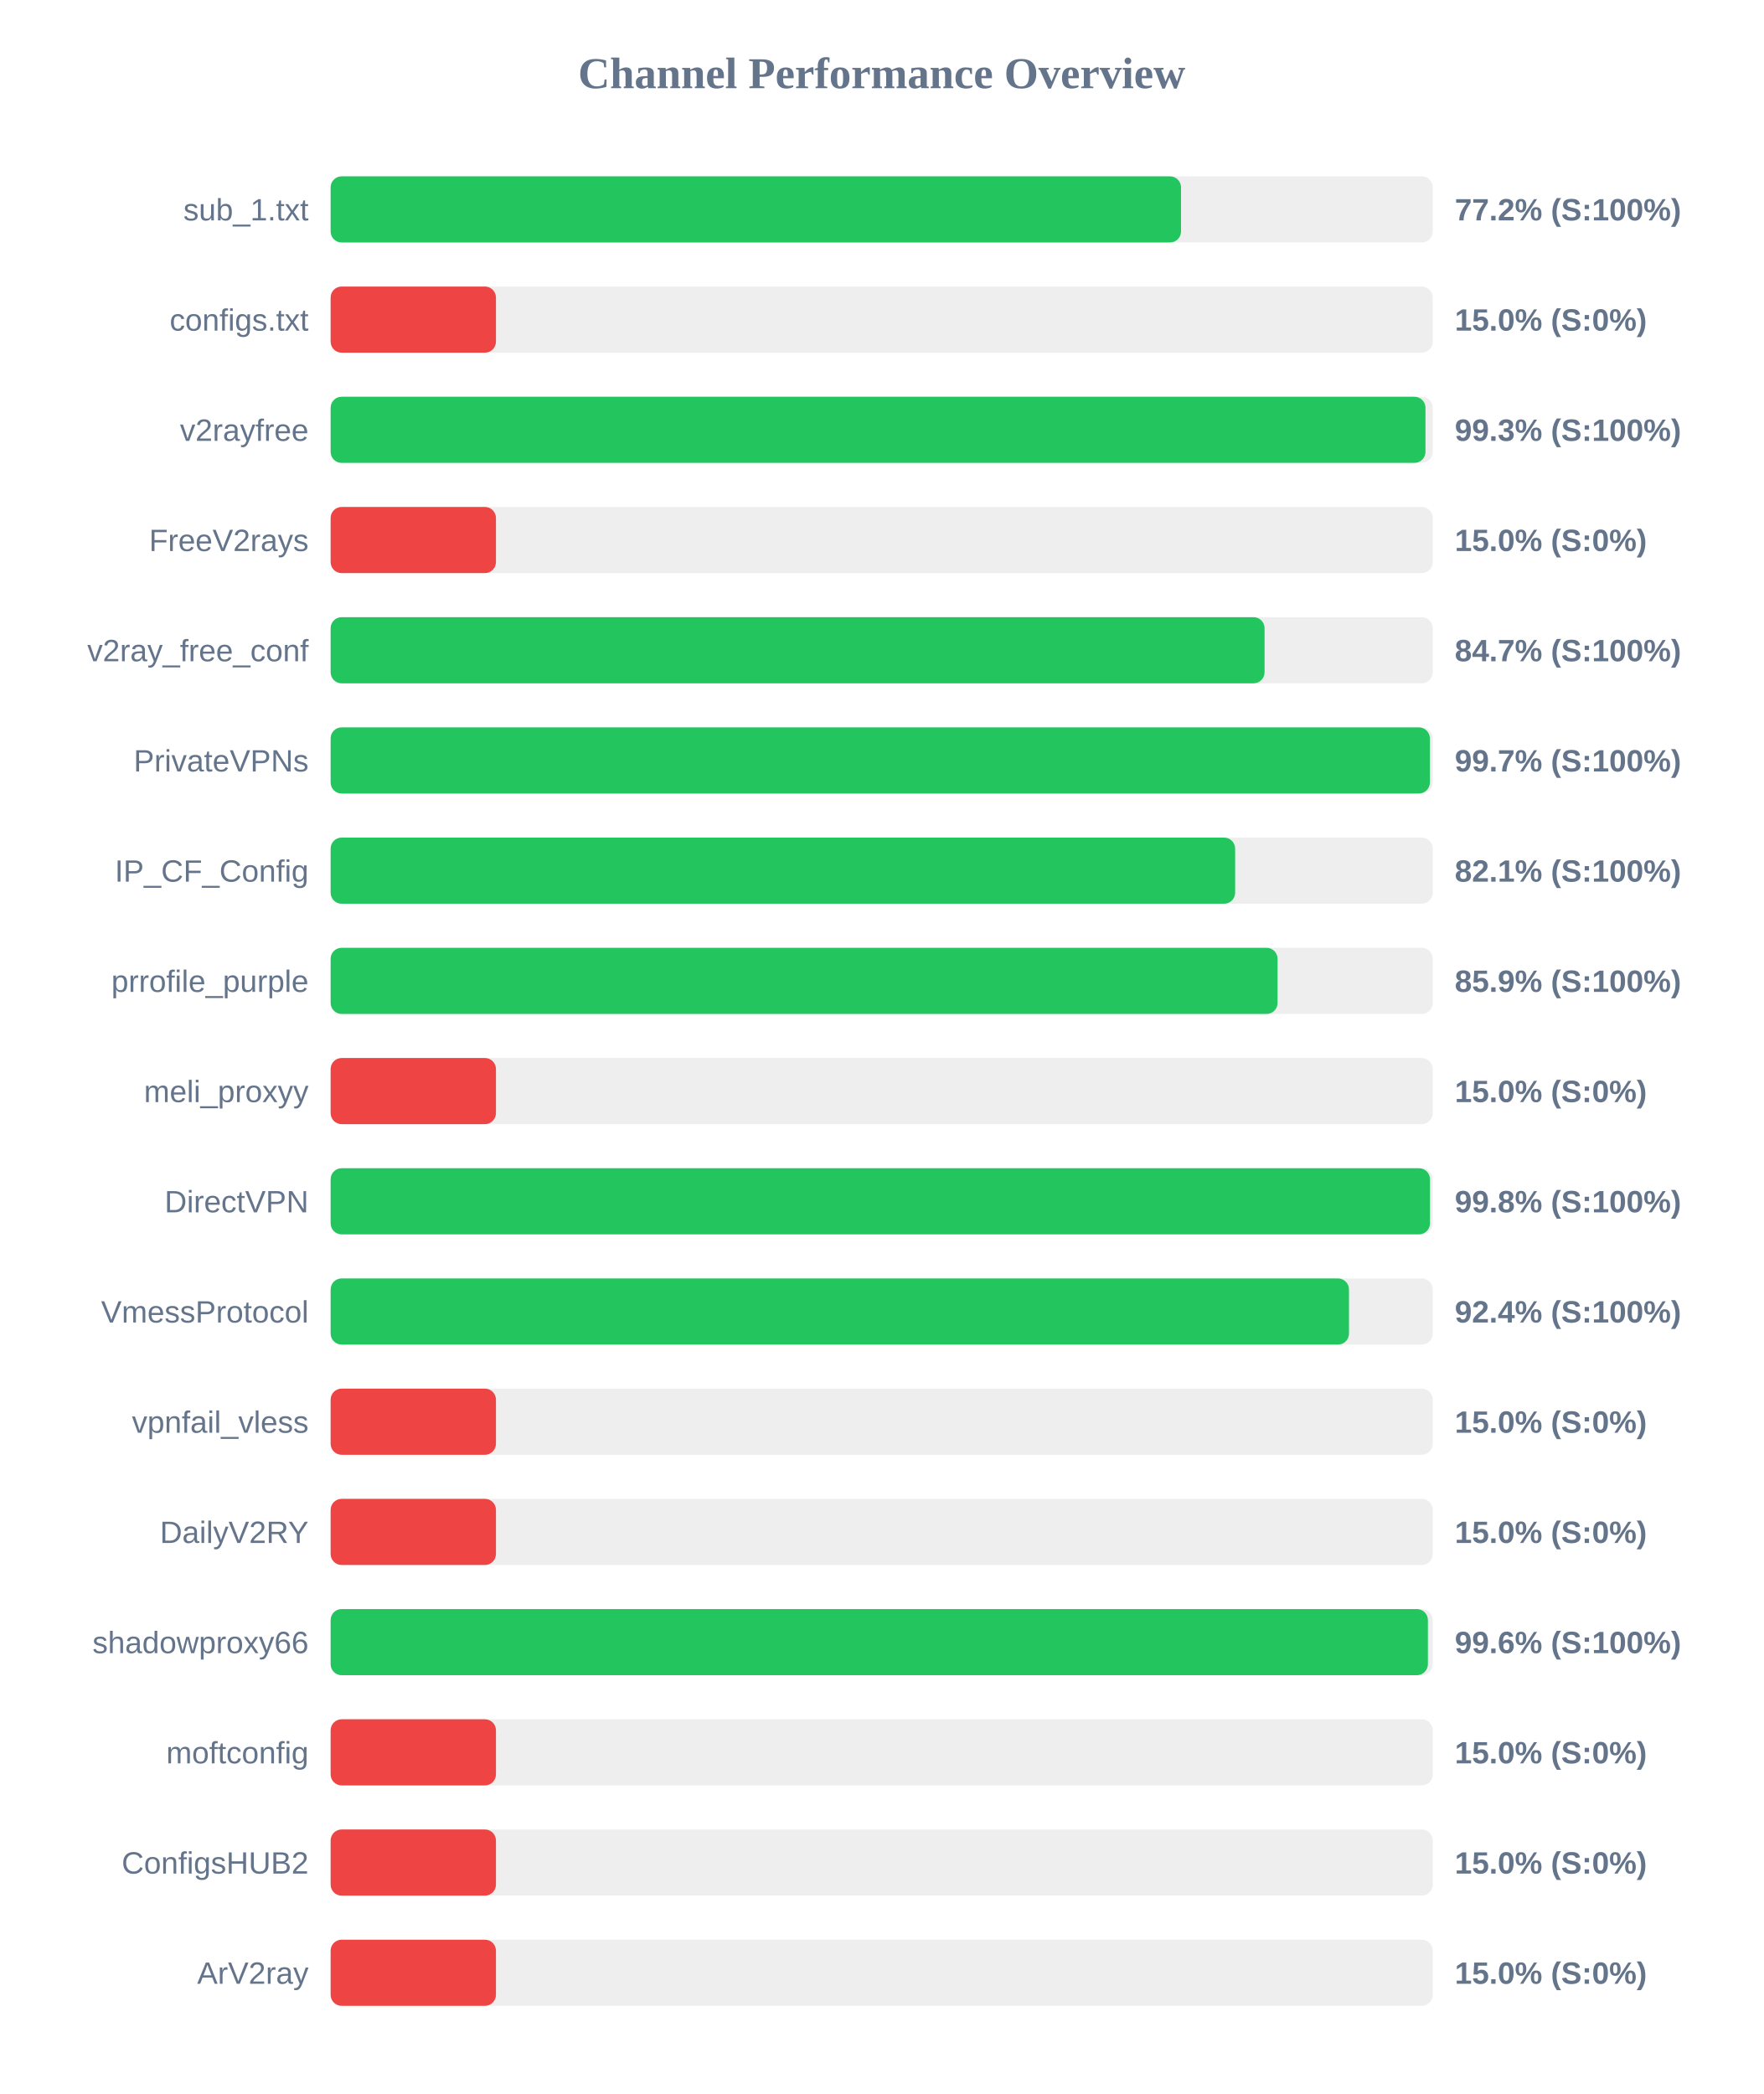
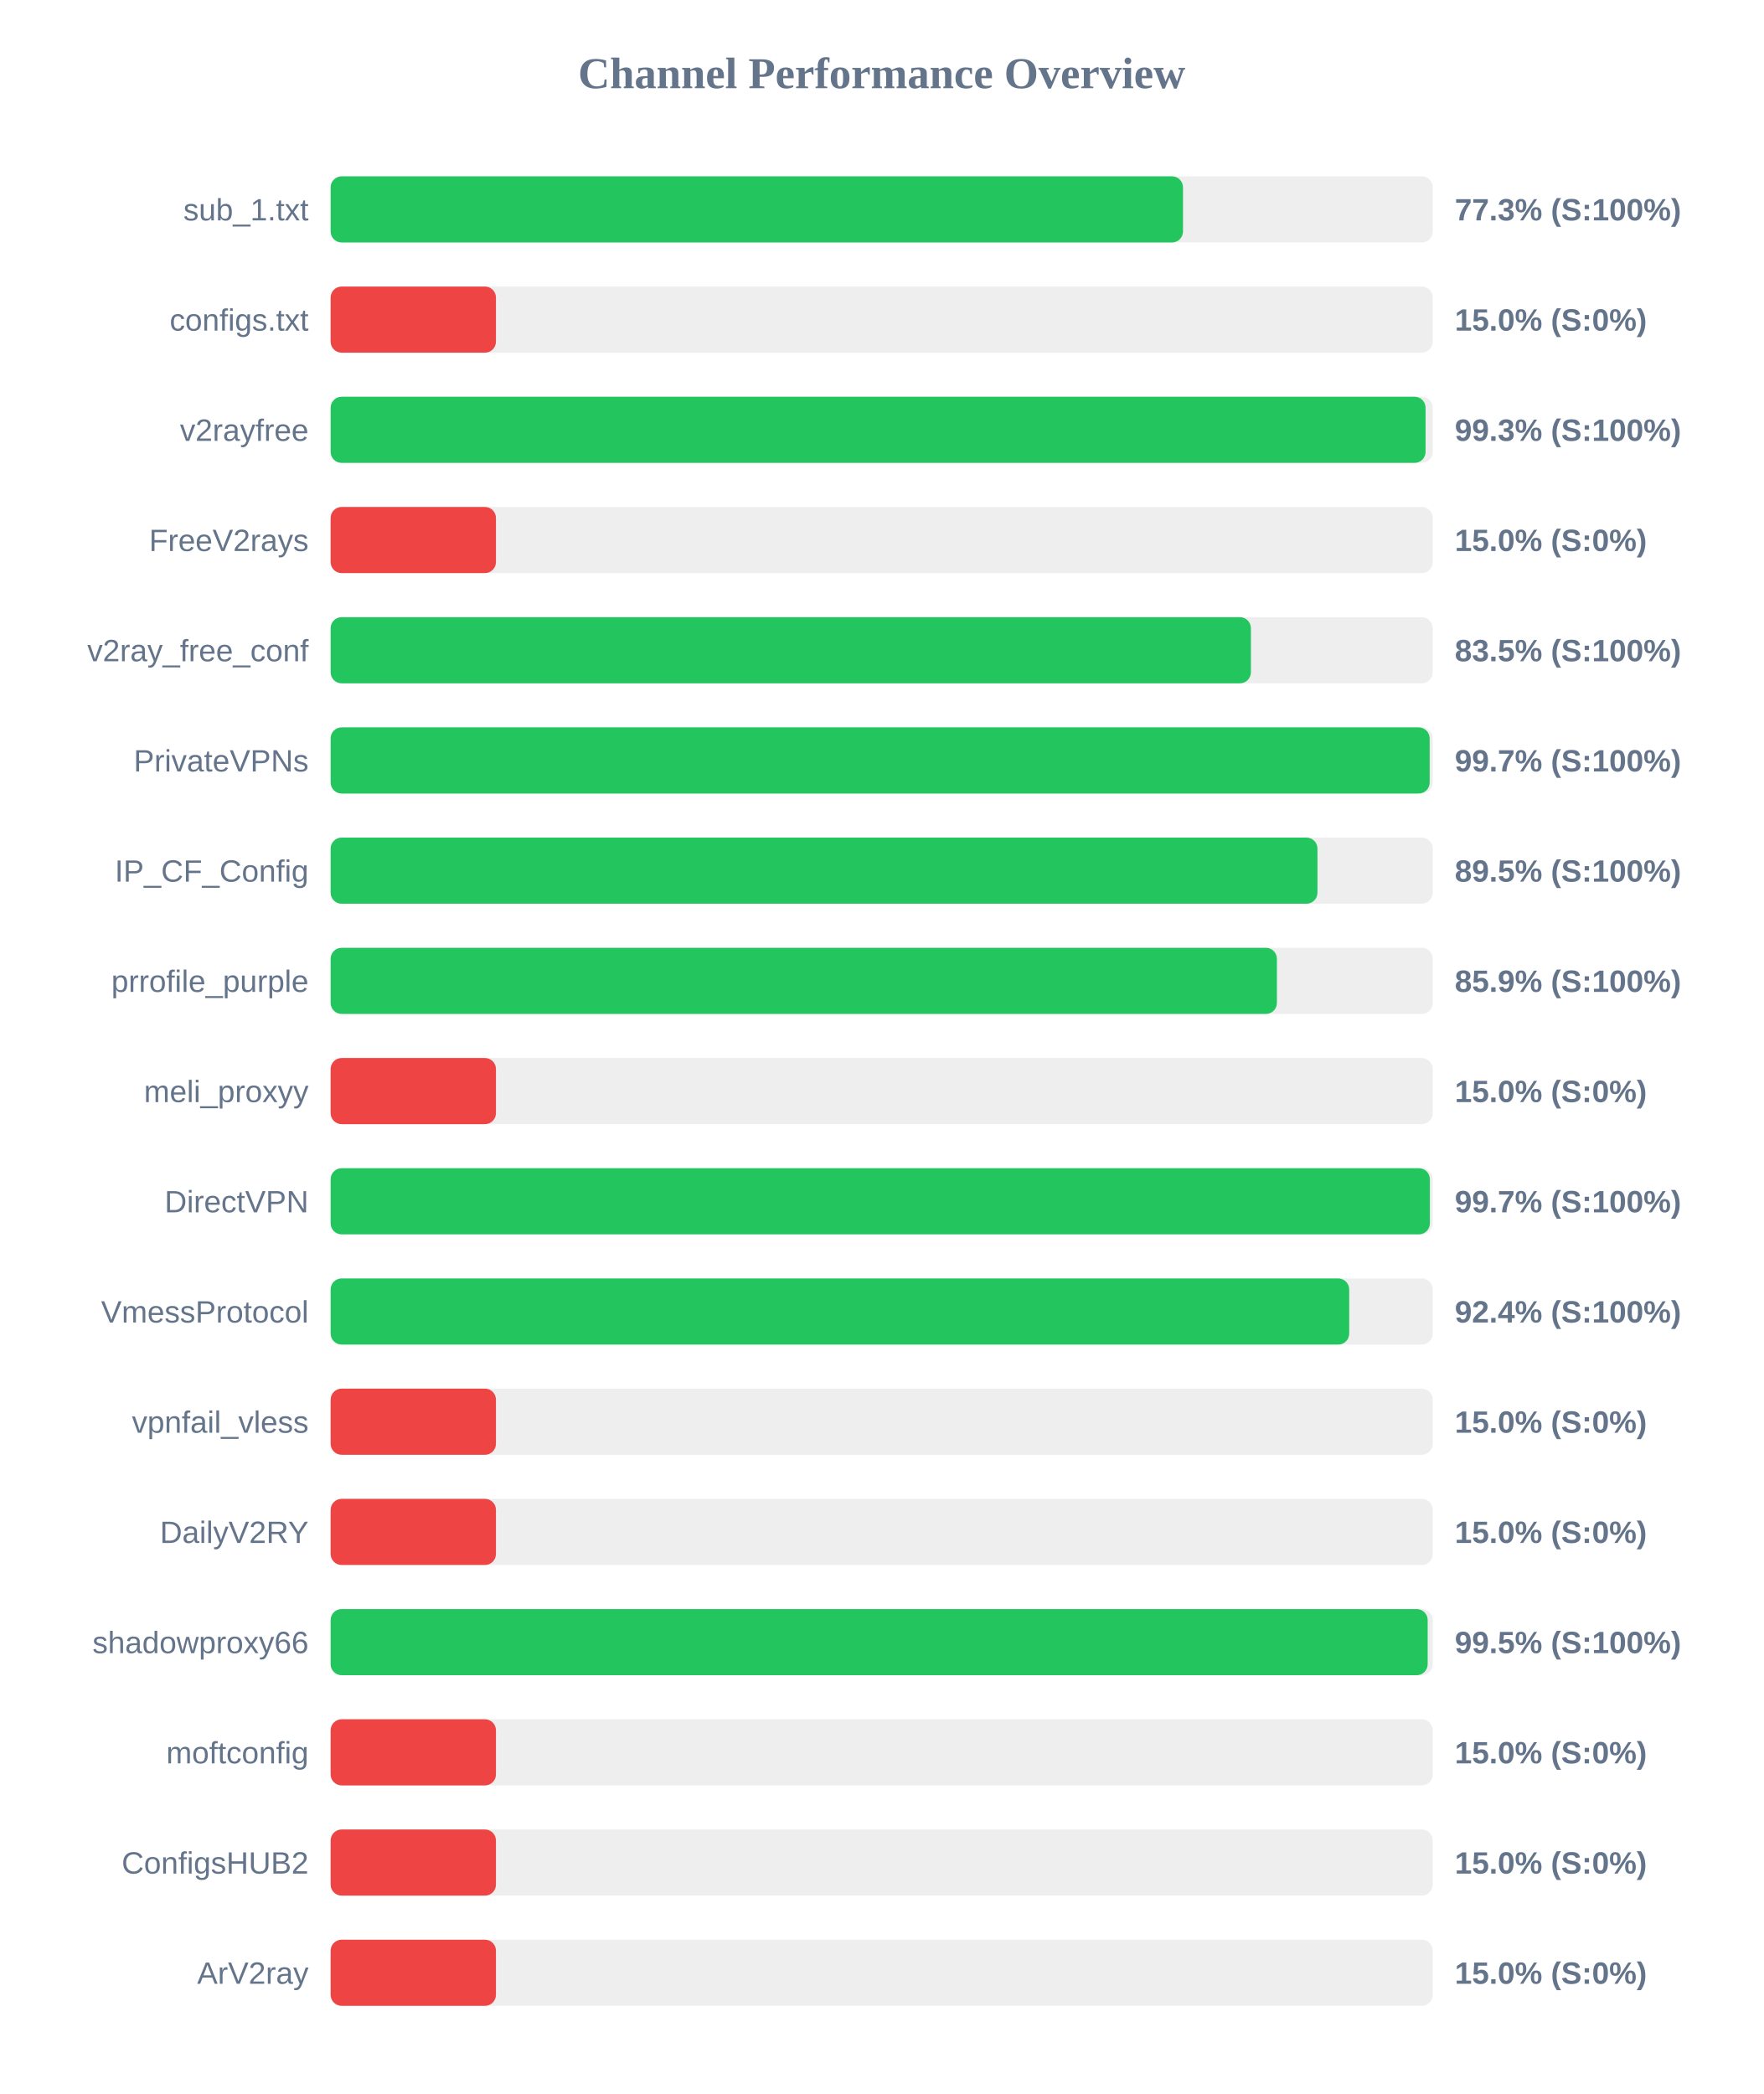
<svg xmlns="http://www.w3.org/2000/svg" width="800" height="950" version="1.1">
  <style>
        .row { font: 14px Arial; fill: #64748b; }
        .score { font: bold 14px Arial; fill: #64748b; }
    </style>
  <text x="400" y="40" text-anchor="middle" font-size="20px" font-weight="bold" fill="#64748b">Channel Performance Overview</text>
  <rect x="150" y="80" width="500" height="30" fill="#eee" rx="5" />
-   <rect x="150" y="80" width="385.8" height="30" fill="#22c55e" rx="5" />
+   <rect x="150" y="80" width="386.7" height="30" fill="#22c55e" rx="5" />
  <text x="140" y="100" text-anchor="end" class="row">sub_1.txt</text>
-   <text x="660" y="100" text-anchor="start" class="score">77.2% (S:100%)</text>
+   <text x="660" y="100" text-anchor="start" class="score">77.3% (S:100%)</text>
  <rect x="150" y="130" width="500" height="30" fill="#eee" rx="5" />
  <rect x="150" y="130" width="75.0" height="30" fill="#ef4444" rx="5" />
  <text x="140" y="150" text-anchor="end" class="row">configs.txt</text>
  <text x="660" y="150" text-anchor="start" class="score">15.0% (S:0%)</text>
  <rect x="150" y="180" width="500" height="30" fill="#eee" rx="5" />
-   <rect x="150" y="180" width="496.7" height="30" fill="#22c55e" rx="5" />
+   <rect x="150" y="180" width="496.75" height="30" fill="#22c55e" rx="5" />
  <text x="140" y="200" text-anchor="end" class="row">v2rayfree</text>
  <text x="660" y="200" text-anchor="start" class="score">99.3% (S:100%)</text>
  <rect x="150" y="230" width="500" height="30" fill="#eee" rx="5" />
  <rect x="150" y="230" width="75.0" height="30" fill="#ef4444" rx="5" />
  <text x="140" y="250" text-anchor="end" class="row">FreeV2rays</text>
  <text x="660" y="250" text-anchor="start" class="score">15.0% (S:0%)</text>
  <rect x="150" y="280" width="500" height="30" fill="#eee" rx="5" />
-   <rect x="150" y="280" width="423.7" height="30" fill="#22c55e" rx="5" />
+   <rect x="150" y="280" width="417.5" height="30" fill="#22c55e" rx="5" />
  <text x="140" y="300" text-anchor="end" class="row">v2ray_free_conf</text>
-   <text x="660" y="300" text-anchor="start" class="score">84.7% (S:100%)</text>
+   <text x="660" y="300" text-anchor="start" class="score">83.5% (S:100%)</text>
  <rect x="150" y="330" width="500" height="30" fill="#eee" rx="5" />
-   <rect x="150" y="330" width="498.7" height="30" fill="#22c55e" rx="5" />
+   <rect x="150" y="330" width="498.6" height="30" fill="#22c55e" rx="5" />
  <text x="140" y="350" text-anchor="end" class="row">PrivateVPNs</text>
  <text x="660" y="350" text-anchor="start" class="score">99.7% (S:100%)</text>
  <rect x="150" y="380" width="500" height="30" fill="#eee" rx="5" />
-   <rect x="150" y="380" width="410.35" height="30" fill="#22c55e" rx="5" />
+   <rect x="150" y="380" width="447.7" height="30" fill="#22c55e" rx="5" />
  <text x="140" y="400" text-anchor="end" class="row">IP_CF_Config</text>
-   <text x="660" y="400" text-anchor="start" class="score">82.1% (S:100%)</text>
+   <text x="660" y="400" text-anchor="start" class="score">89.5% (S:100%)</text>
  <rect x="150" y="430" width="500" height="30" fill="#eee" rx="5" />
-   <rect x="150" y="430" width="429.6" height="30" fill="#22c55e" rx="5" />
+   <rect x="150" y="430" width="429.3" height="30" fill="#22c55e" rx="5" />
  <text x="140" y="450" text-anchor="end" class="row">prrofile_purple</text>
  <text x="660" y="450" text-anchor="start" class="score">85.9% (S:100%)</text>
  <rect x="150" y="480" width="500" height="30" fill="#eee" rx="5" />
  <rect x="150" y="480" width="75.0" height="30" fill="#ef4444" rx="5" />
  <text x="140" y="500" text-anchor="end" class="row">meli_proxyy</text>
  <text x="660" y="500" text-anchor="start" class="score">15.0% (S:0%)</text>
  <rect x="150" y="530" width="500" height="30" fill="#eee" rx="5" />
-   <rect x="150" y="530" width="498.75" height="30" fill="#22c55e" rx="5" />
+   <rect x="150" y="530" width="498.7" height="30" fill="#22c55e" rx="5" />
  <text x="140" y="550" text-anchor="end" class="row">DirectVPN</text>
-   <text x="660" y="550" text-anchor="start" class="score">99.8% (S:100%)</text>
+   <text x="660" y="550" text-anchor="start" class="score">99.7% (S:100%)</text>
  <rect x="150" y="580" width="500" height="30" fill="#eee" rx="5" />
-   <rect x="150" y="580" width="462.0" height="30" fill="#22c55e" rx="5" />
+   <rect x="150" y="580" width="462.1" height="30" fill="#22c55e" rx="5" />
  <text x="140" y="600" text-anchor="end" class="row">VmessProtocol</text>
  <text x="660" y="600" text-anchor="start" class="score">92.4% (S:100%)</text>
  <rect x="150" y="630" width="500" height="30" fill="#eee" rx="5" />
  <rect x="150" y="630" width="75.0" height="30" fill="#ef4444" rx="5" />
  <text x="140" y="650" text-anchor="end" class="row">vpnfail_vless</text>
  <text x="660" y="650" text-anchor="start" class="score">15.0% (S:0%)</text>
  <rect x="150" y="680" width="500" height="30" fill="#eee" rx="5" />
  <rect x="150" y="680" width="75.0" height="30" fill="#ef4444" rx="5" />
  <text x="140" y="700" text-anchor="end" class="row">DailyV2RY</text>
  <text x="660" y="700" text-anchor="start" class="score">15.0% (S:0%)</text>
  <rect x="150" y="730" width="500" height="30" fill="#eee" rx="5" />
-   <rect x="150" y="730" width="497.8" height="30" fill="#22c55e" rx="5" />
+   <rect x="150" y="730" width="497.7" height="30" fill="#22c55e" rx="5" />
  <text x="140" y="750" text-anchor="end" class="row">shadowproxy66</text>
-   <text x="660" y="750" text-anchor="start" class="score">99.6% (S:100%)</text>
+   <text x="660" y="750" text-anchor="start" class="score">99.5% (S:100%)</text>
  <rect x="150" y="780" width="500" height="30" fill="#eee" rx="5" />
  <rect x="150" y="780" width="75.0" height="30" fill="#ef4444" rx="5" />
  <text x="140" y="800" text-anchor="end" class="row">moftconfig</text>
  <text x="660" y="800" text-anchor="start" class="score">15.0% (S:0%)</text>
  <rect x="150" y="830" width="500" height="30" fill="#eee" rx="5" />
  <rect x="150" y="830" width="75.0" height="30" fill="#ef4444" rx="5" />
  <text x="140" y="850" text-anchor="end" class="row">ConfigsHUB2</text>
  <text x="660" y="850" text-anchor="start" class="score">15.0% (S:0%)</text>
  <rect x="150" y="880" width="500" height="30" fill="#eee" rx="5" />
  <rect x="150" y="880" width="75.0" height="30" fill="#ef4444" rx="5" />
  <text x="140" y="900" text-anchor="end" class="row">ArV2ray</text>
  <text x="660" y="900" text-anchor="start" class="score">15.0% (S:0%)</text>
</svg>
